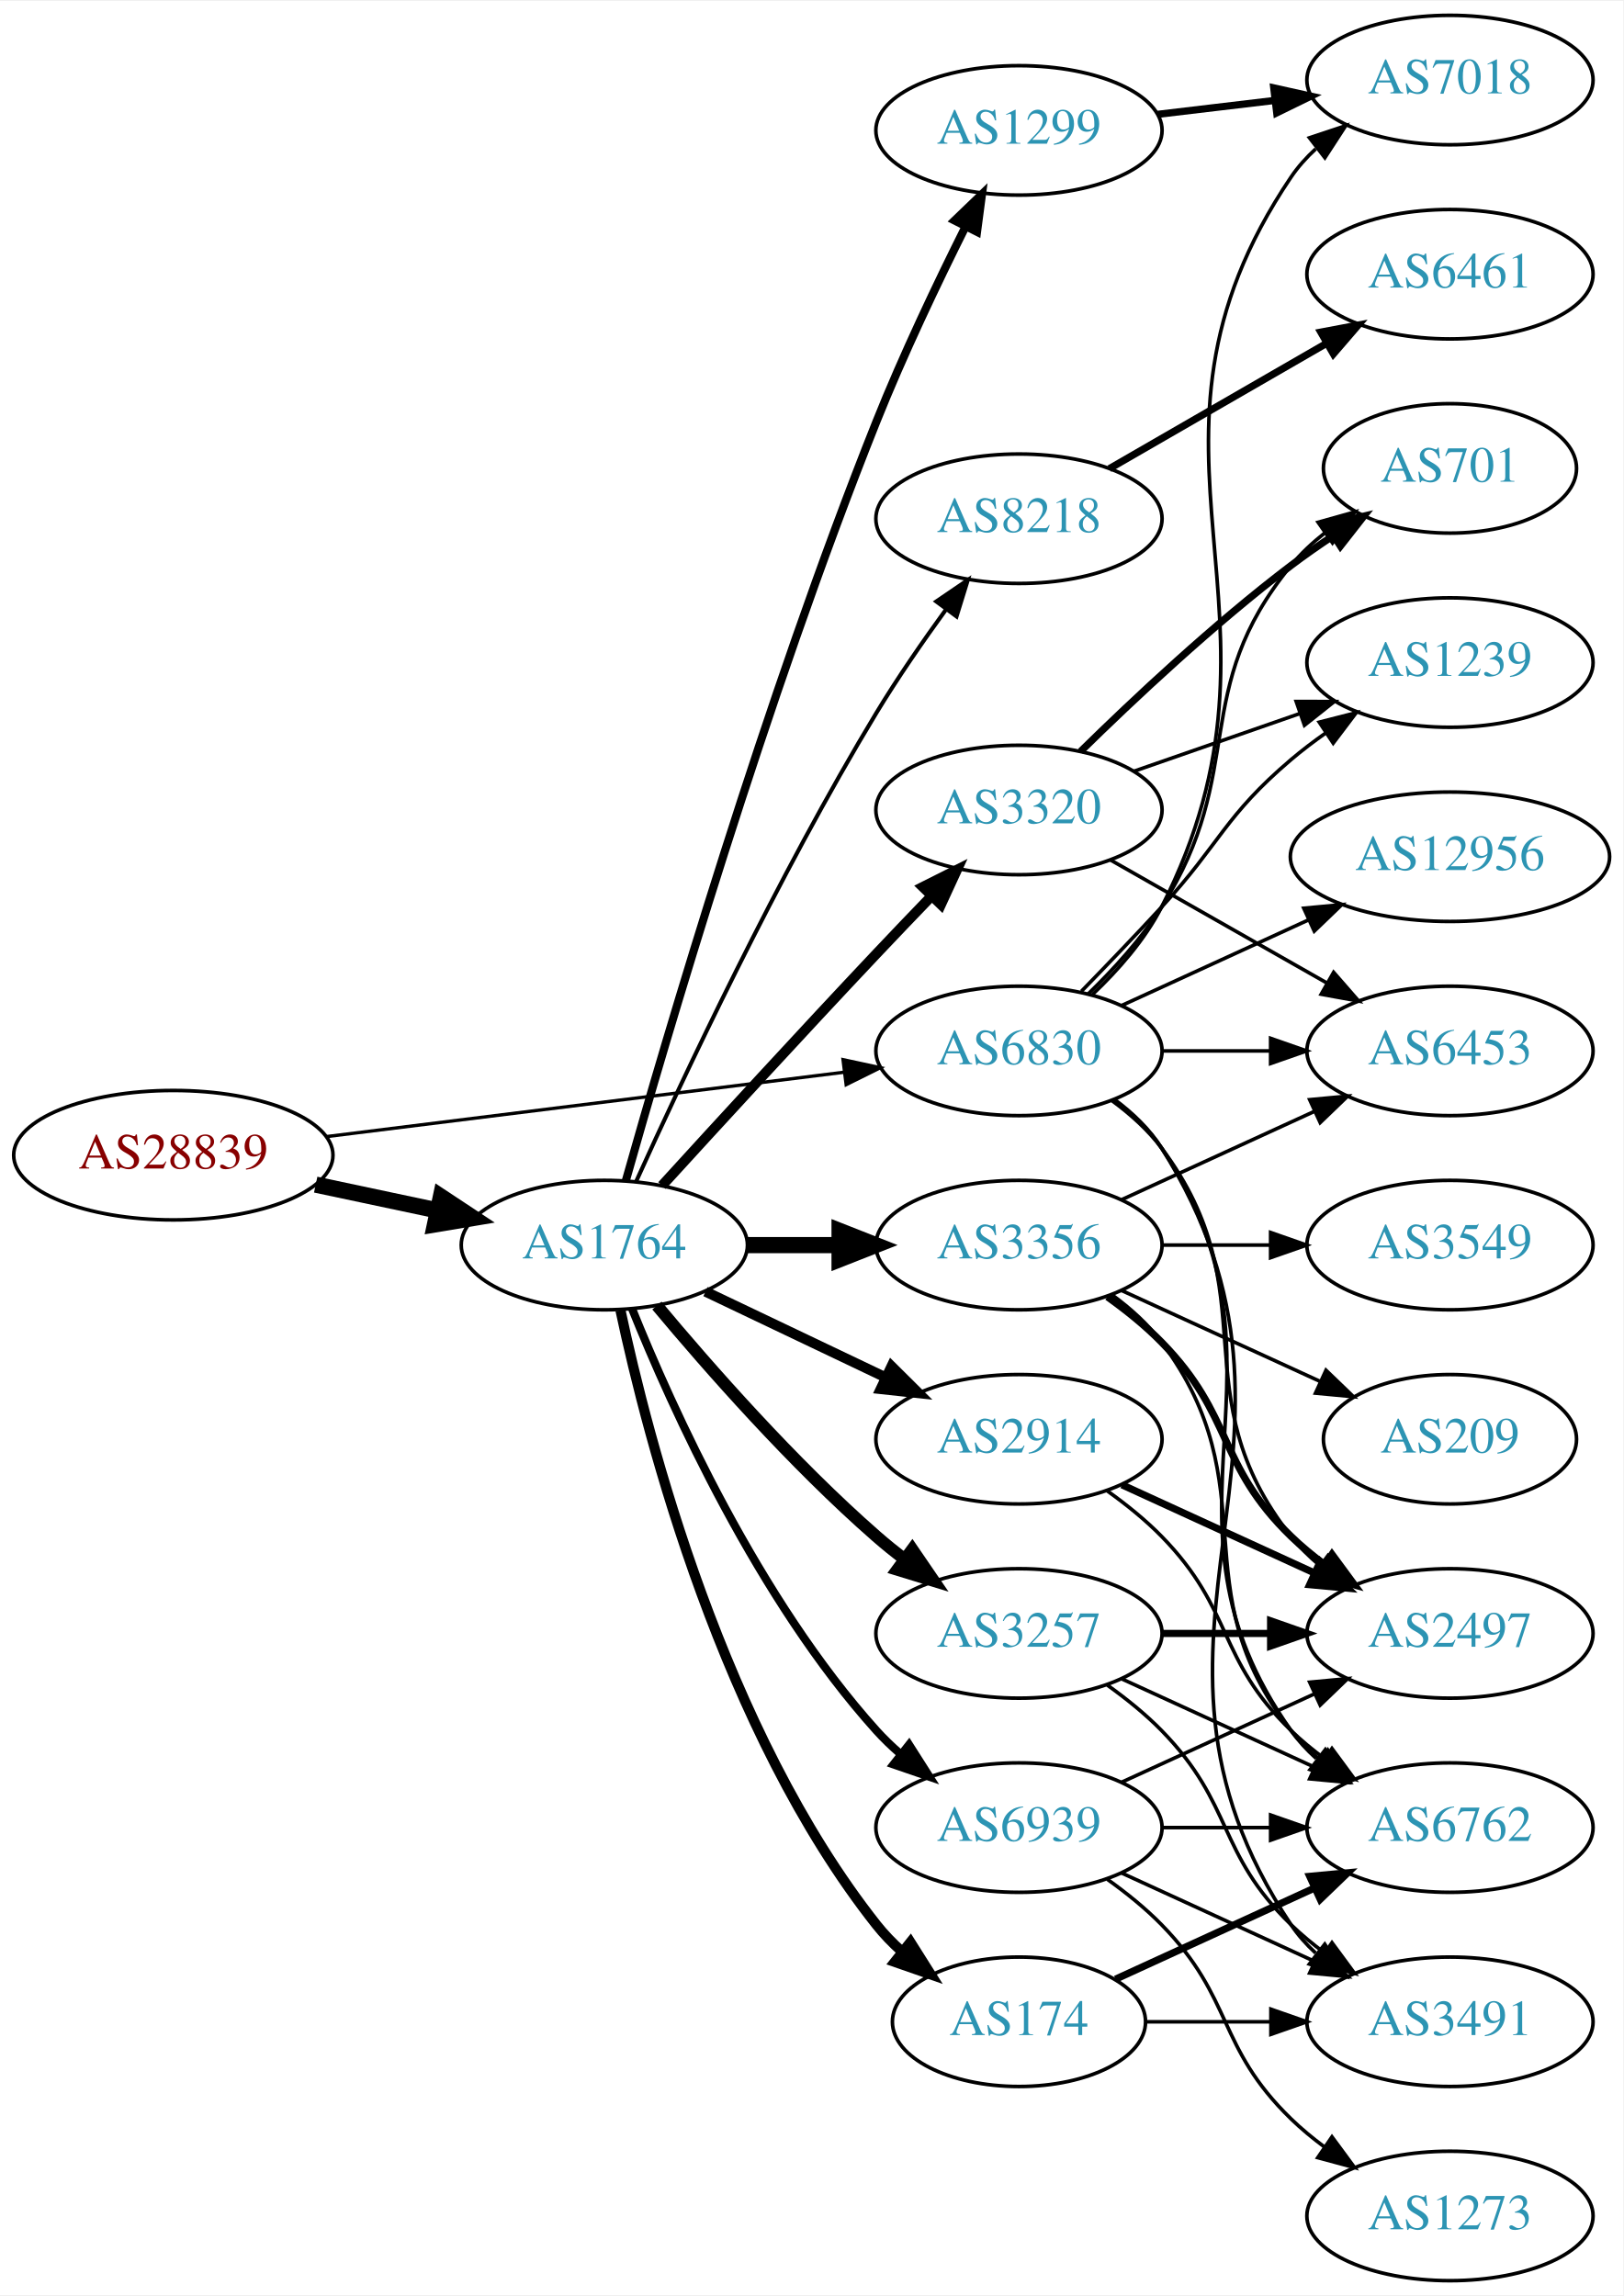
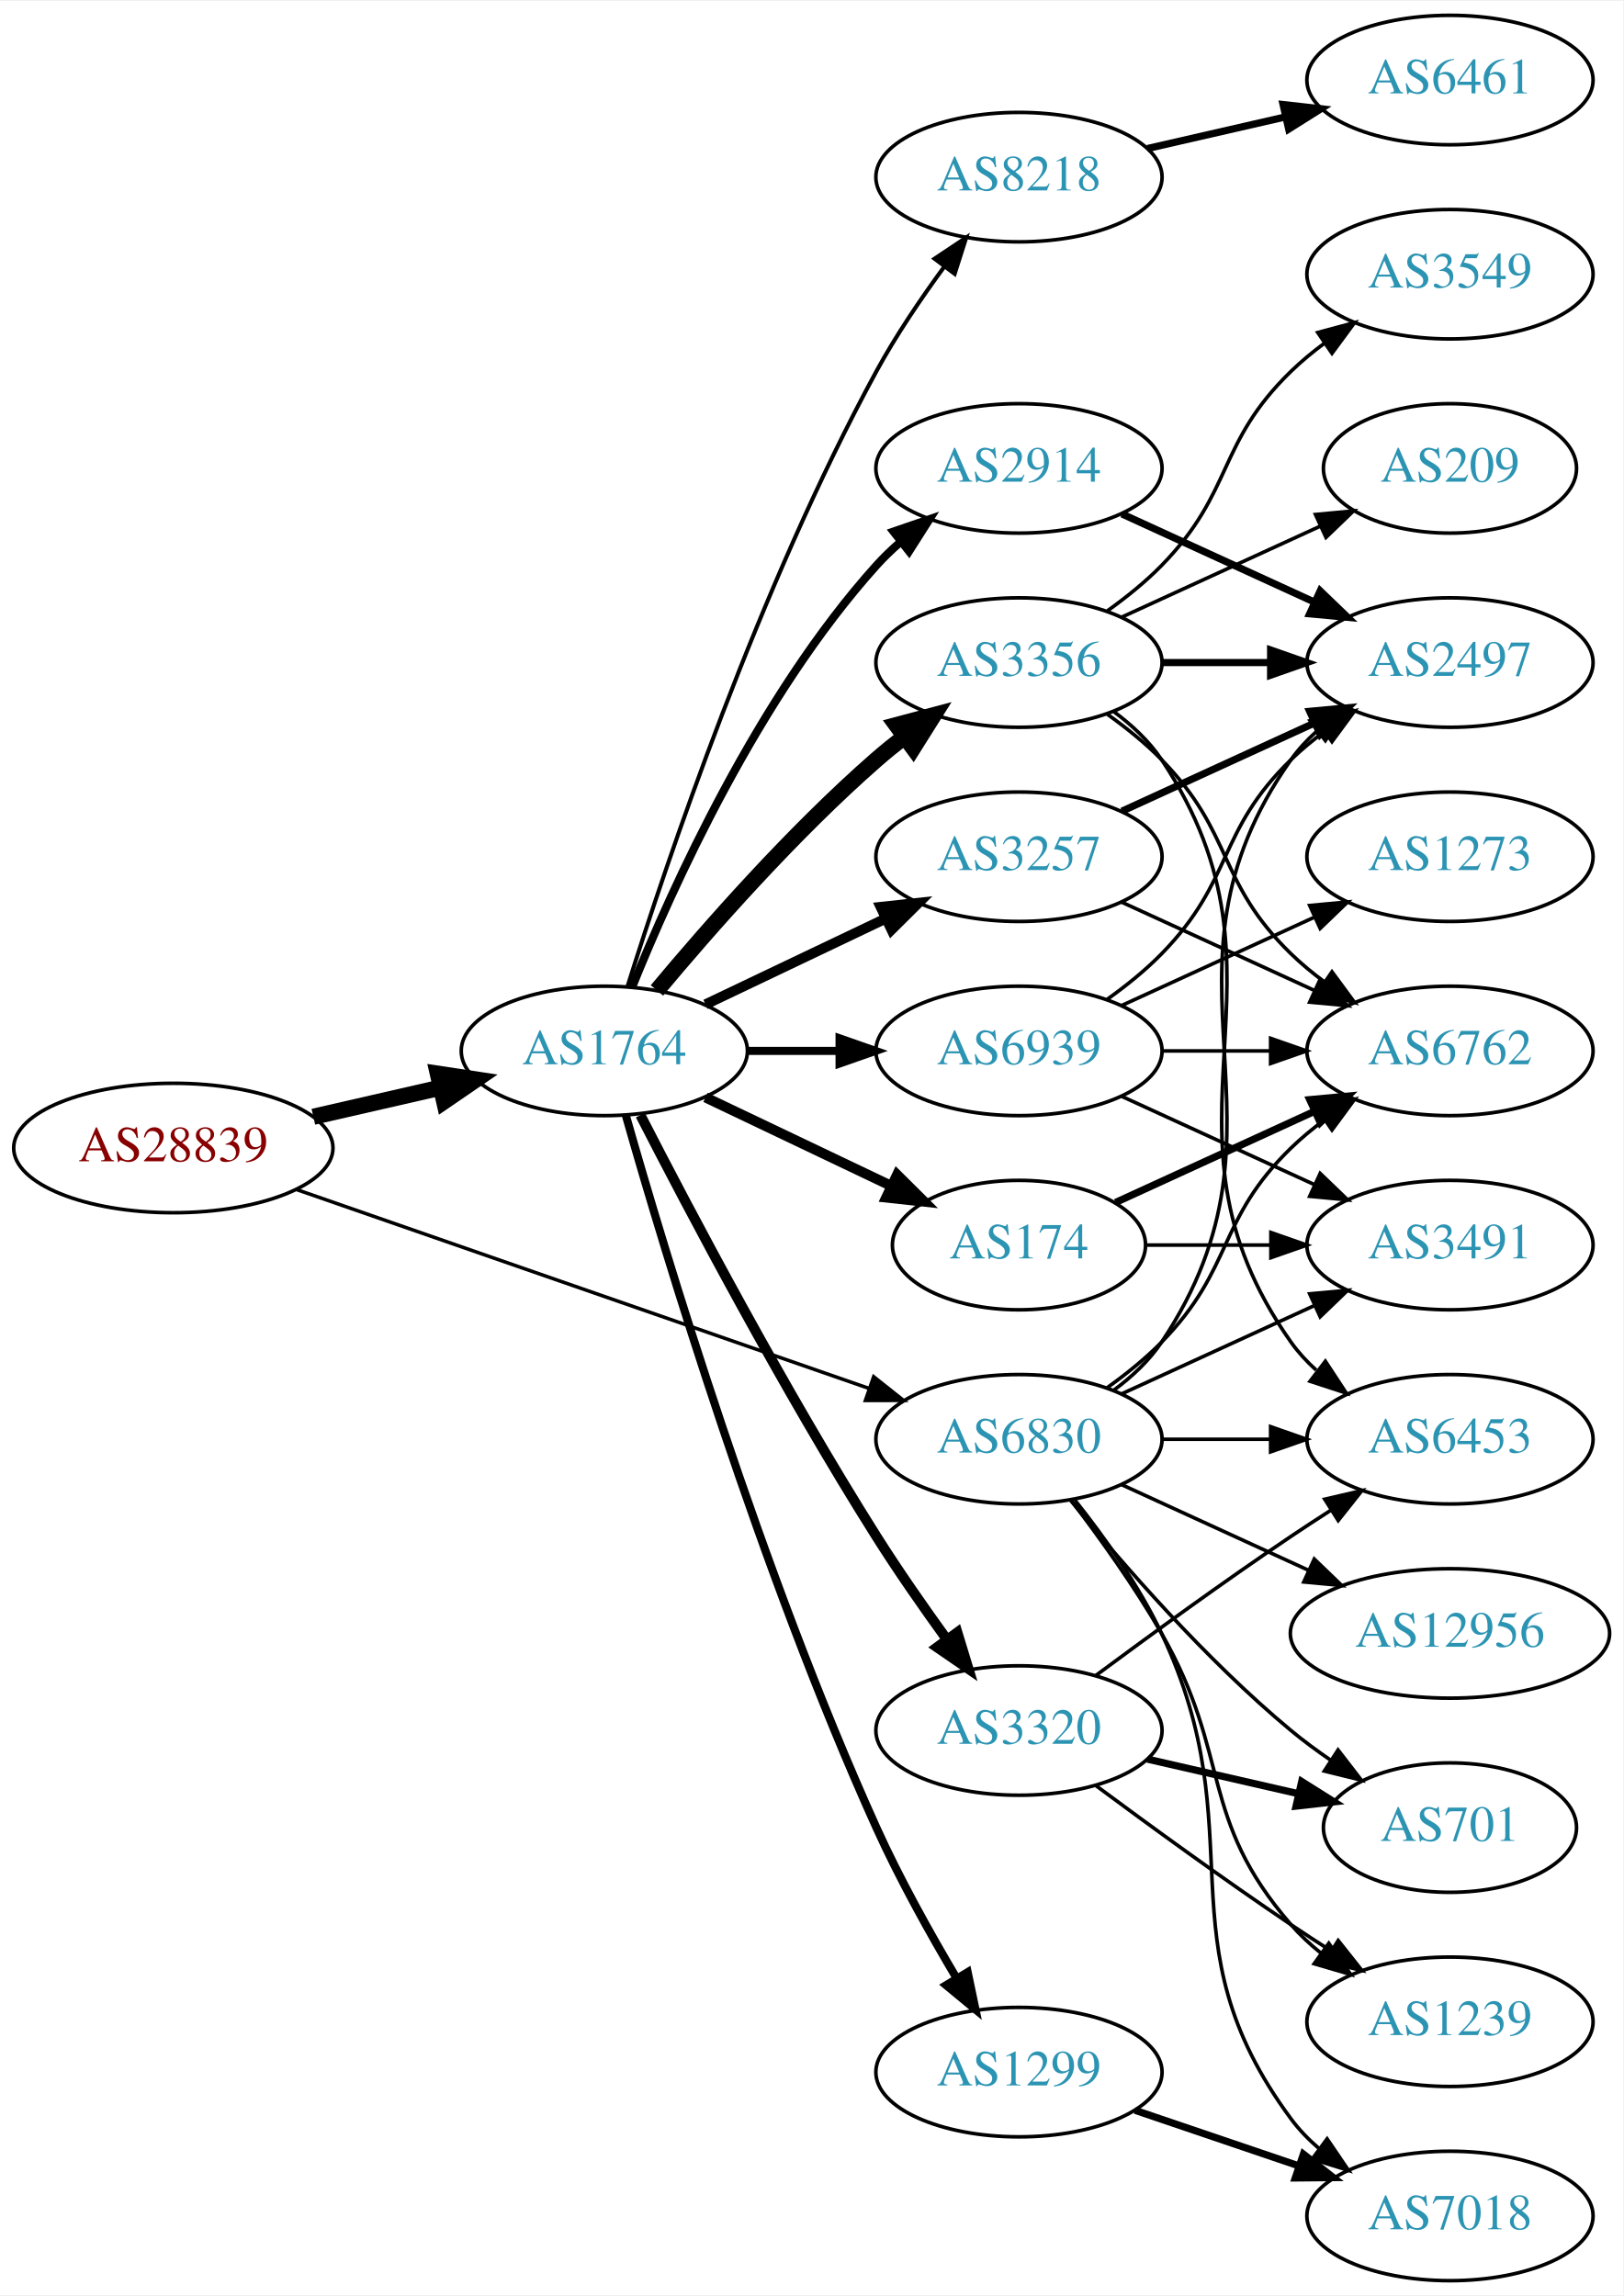
<svg xmlns="http://www.w3.org/2000/svg" xmlns:xlink="http://www.w3.org/1999/xlink" width="451pt" height="638pt" viewBox="0.00 0.00 451.37 638.00">
  <g id="graph0" class="graph" transform="scale(1 1) rotate(0) translate(4 634)">
    <polygon fill="white" stroke="none" points="-4,4 -4,-634 447.37,-634 447.37,4 -4,4" />
    <g id="node1" class="node">
      <g id="a_node1">
        <a xlink:href="/asn/28839" xlink:title="AS28839 ~ ASN-UNOV [AT]">
-           <ellipse fill="#ffffff" stroke="black" cx="44.196" cy="-313" rx="44.393" ry="18" />
-           <text text-anchor="middle" x="44.196" y="-309.3" font-family="Times,serif" font-size="14.00" fill="#880000">AS28839</text>
+           <ellipse fill="#ffffff" stroke="black" cx="44.196" cy="-315" rx="44.393" ry="18" />
+           <text text-anchor="middle" x="44.196" y="-311.3" font-family="Times,serif" font-size="14.00" fill="#880000">AS28839</text>
        </a>
      </g>
    </g>
    <g id="node2" class="node">
      <g id="a_node2">
        <a xlink:href="/asn/1764" xlink:title="AS1764 ~ NEXTLAYER-AS [AT]">
-           <ellipse fill="#ffffff" stroke="black" cx="164.039" cy="-288" rx="39.794" ry="18" />
-           <text text-anchor="middle" x="164.039" y="-284.3" font-family="Times,serif" font-size="14.00" fill="#2c94b3">AS1764</text>
+           <ellipse fill="#ffffff" stroke="black" cx="164.039" cy="-342" rx="39.794" ry="18" />
+           <text text-anchor="middle" x="164.039" y="-338.3" font-family="Times,serif" font-size="14.00" fill="#2c94b3">AS1764</text>
        </a>
      </g>
    </g>
    <g id="edge1" class="edge">
-       <path fill="none" stroke="black" stroke-width="4.5" d="M83.782,-304.814C94.575,-302.524 106.404,-300.015 117.556,-297.649" />
-       <polygon fill="black" stroke="black" stroke-width="4.5" points="118.592,-301.454 127.557,-295.527 116.958,-293.751 118.592,-301.454" />
+       <path fill="none" stroke="black" stroke-width="4.5" d="M83.131,-323.692C94.371,-326.267 106.784,-329.111 118.407,-331.774" />
+       <polygon fill="black" stroke="black" stroke-width="4.5" points="117.742,-335.661 128.369,-334.057 119.501,-327.985 117.742,-335.661" />
    </g>
    <g id="node3" class="node">
      <g id="a_node3">
        <a xlink:href="/asn/6830" xlink:title="AS6830 ~ LGI-UPC [AT]">
-           <ellipse fill="#ffffff" stroke="black" cx="279.332" cy="-342" rx="39.794" ry="18" />
-           <text text-anchor="middle" x="279.332" y="-338.3" font-family="Times,serif" font-size="14.00" fill="#2c94b3">AS6830</text>
+           <ellipse fill="#ffffff" stroke="black" cx="279.332" cy="-234" rx="39.794" ry="18" />
+           <text text-anchor="middle" x="279.332" y="-230.3" font-family="Times,serif" font-size="14.00" fill="#2c94b3">AS6830</text>
        </a>
      </g>
    </g>
    <g id="edge2" class="edge">
-       <path fill="none" stroke="black" stroke-width="0.923" d="M86.607,-318.151C126.981,-323.173 188.325,-330.804 230.7,-336.075" />
-       <polygon fill="black" stroke="black" stroke-width="0.923" points="230.417,-339.567 240.772,-337.328 231.281,-332.62 230.417,-339.567" />
+       <path fill="none" stroke="black" stroke-width="0.973" d="M78.599,-303.395C120.592,-288.805 192.631,-263.776 237.751,-248.099" />
+       <polygon fill="black" stroke="black" stroke-width="0.973" points="238.929,-251.395 247.226,-244.807 236.631,-244.783 238.929,-251.395" />
    </g>
    <g id="node4" class="node">
      <g id="a_node4">
-         <a xlink:href="/asn/1299" xlink:title="AS1299 ~ Telia Carrier [EU]">
-           <ellipse fill="#ffffff" stroke="black" cx="279.332" cy="-598" rx="39.794" ry="18" />
-           <text text-anchor="middle" x="279.332" y="-594.3" font-family="Times,serif" font-size="14.00" fill="#2c94b3">AS1299</text>
+         <a xlink:href="/asn/2914" xlink:title="AS2914 ~ NTT America, Inc. [US]">
+           <ellipse fill="#ffffff" stroke="black" cx="279.332" cy="-504" rx="39.794" ry="18" />
+           <text text-anchor="middle" x="279.332" y="-500.3" font-family="Times,serif" font-size="14.00" fill="#2c94b3">AS2914</text>
        </a>
      </g>
    </g>
    <g id="edge3" class="edge">
-       <path fill="none" stroke="black" stroke-width="2.25" d="M169.983,-305.803C180.97,-344.693 208.886,-439.921 239.685,-517 247.058,-535.452 256.676,-555.622 264.473,-571.218" />
-       <polygon fill="black" stroke="black" stroke-width="2.25" points="261.42,-572.937 269.055,-580.282 267.667,-569.779 261.42,-572.937" />
+       <path fill="none" stroke="black" stroke-width="2.25" d="M171.786,-359.787C182.837,-387.243 206.891,-440.578 239.685,-477 241.688,-479.224 243.906,-481.363 246.239,-483.397" />
+       <polygon fill="black" stroke="black" stroke-width="2.25" points="244.437,-486.433 254.458,-489.873 248.769,-480.935 244.437,-486.433" />
    </g>
    <g id="node5" class="node">
      <g id="a_node5">
        <a xlink:href="/asn/3257" xlink:title="AS3257 ~ GTT [DE]">
-           <ellipse fill="#ffffff" stroke="black" cx="279.332" cy="-180" rx="39.794" ry="18" />
-           <text text-anchor="middle" x="279.332" y="-176.3" font-family="Times,serif" font-size="14.00" fill="#2c94b3">AS3257</text>
+           <ellipse fill="#ffffff" stroke="black" cx="279.332" cy="-396" rx="39.794" ry="18" />
+           <text text-anchor="middle" x="279.332" y="-392.3" font-family="Times,serif" font-size="14.00" fill="#2c94b3">AS3257</text>
        </a>
      </g>
    </g>
    <g id="edge4" class="edge">
-       <path fill="none" stroke="black" stroke-width="3.375" d="M178.669,-271.183C192.951,-254.071 216.498,-227.255 239.685,-207 242.151,-204.846 244.789,-202.706 247.487,-200.628" />
-       <polygon fill="black" stroke="black" stroke-width="3.375" points="249.66,-203.375 255.641,-194.63 245.512,-197.736 249.66,-203.375" />
+       <path fill="none" stroke="black" stroke-width="2.812" d="M192.175,-354.934C207.169,-362.081 225.99,-371.052 242.213,-378.785" />
+       <polygon fill="black" stroke="black" stroke-width="2.812" points="240.884,-382.028 251.417,-383.171 243.895,-375.709 240.884,-382.028" />
    </g>
    <g id="node6" class="node">
      <g id="a_node6">
-         <a xlink:href="/asn/8218" xlink:title="AS8218 ~ legacy Neotelecoms [FR]">
-           <ellipse fill="#ffffff" stroke="black" cx="279.332" cy="-490" rx="39.794" ry="18" />
-           <text text-anchor="middle" x="279.332" y="-486.3" font-family="Times,serif" font-size="14.00" fill="#2c94b3">AS8218</text>
+         <a xlink:href="/asn/3356" xlink:title="AS3356 ~ Level 3 Parent, LLC [US]">
+           <ellipse fill="#ffffff" stroke="black" cx="279.332" cy="-450" rx="39.794" ry="18" />
+           <text text-anchor="middle" x="279.332" y="-446.3" font-family="Times,serif" font-size="14.00" fill="#2c94b3">AS3356</text>
        </a>
      </g>
    </g>
    <g id="edge5" class="edge">
-       <path fill="none" stroke="black" stroke-width="1.125" d="M172.926,-305.785C185.703,-334.06 212.273,-390.697 239.685,-436 245.565,-445.717 252.642,-455.952 259.125,-464.868" />
-       <polygon fill="black" stroke="black" stroke-width="1.125" points="256.341,-466.99 265.1,-472.951 261.971,-462.829 256.341,-466.99" />
+       <path fill="none" stroke="black" stroke-width="4.5" d="M178.669,-358.817C192.951,-375.929 216.498,-402.745 239.685,-423 242.151,-425.154 244.789,-427.294 247.487,-429.372" />
+       <polygon fill="black" stroke="black" stroke-width="4.5" points="245.252,-432.616 255.641,-435.37 249.919,-426.273 245.252,-432.616" />
    </g>
    <g id="node7" class="node">
      <g id="a_node7">
-         <a xlink:href="/asn/3356" xlink:title="AS3356 ~ Level 3 Parent, LLC [US]">
-           <ellipse fill="#ffffff" stroke="black" cx="279.332" cy="-288" rx="39.794" ry="18" />
-           <text text-anchor="middle" x="279.332" y="-284.3" font-family="Times,serif" font-size="14.00" fill="#2c94b3">AS3356</text>
+         <a xlink:href="/asn/3320" xlink:title="AS3320 ~ DTAG [DE]">
+           <ellipse fill="#ffffff" stroke="black" cx="279.332" cy="-153" rx="39.794" ry="18" />
+           <text text-anchor="middle" x="279.332" y="-149.3" font-family="Times,serif" font-size="14.00" fill="#2c94b3">AS3320</text>
        </a>
      </g>
    </g>
    <g id="edge6" class="edge">
-       <path fill="none" stroke="black" stroke-width="4.5" d="M203.711,-288C211.914,-288 220.678,-288 229.21,-288" />
-       <polygon fill="black" stroke="black" stroke-width="4.5" points="229.449,-291.938 239.449,-288 229.449,-284.063 229.449,-291.938" />
+       <path fill="none" stroke="black" stroke-width="2.812" d="M174.065,-324.148C187.501,-297.945 213.95,-247.763 239.685,-207 245.748,-197.396 252.868,-187.187 259.333,-178.261" />
+       <polygon fill="black" stroke="black" stroke-width="2.812" points="262.185,-180.291 265.276,-170.157 256.54,-176.152 262.185,-180.291" />
    </g>
    <g id="node8" class="node">
      <g id="a_node8">
-         <a xlink:href="/asn/2914" xlink:title="AS2914 ~ NTT America, Inc. [US]">
-           <ellipse fill="#ffffff" stroke="black" cx="279.332" cy="-234" rx="39.794" ry="18" />
-           <text text-anchor="middle" x="279.332" y="-230.3" font-family="Times,serif" font-size="14.00" fill="#2c94b3">AS2914</text>
+         <a xlink:href="/asn/1299" xlink:title="AS1299 ~ Telia Carrier [EU]">
+           <ellipse fill="#ffffff" stroke="black" cx="279.332" cy="-58" rx="39.794" ry="18" />
+           <text text-anchor="middle" x="279.332" y="-54.3" font-family="Times,serif" font-size="14.00" fill="#2c94b3">AS1299</text>
        </a>
      </g>
    </g>
    <g id="edge7" class="edge">
-       <path fill="none" stroke="black" stroke-width="2.812" d="M192.175,-275.066C207.169,-267.919 225.99,-258.948 242.213,-251.215" />
-       <polygon fill="black" stroke="black" stroke-width="2.812" points="243.895,-254.291 251.417,-246.829 240.884,-247.972 243.895,-254.291" />
+       <path fill="none" stroke="black" stroke-width="2.25" d="M170.054,-323.931C180.77,-286.282 207.555,-197.035 239.685,-126 246.107,-111.803 254.536,-96.671 261.884,-84.294" />
+       <polygon fill="black" stroke="black" stroke-width="2.25" points="265.065,-85.797 267.24,-75.428 259.073,-82.177 265.065,-85.797" />
    </g>
    <g id="node9" class="node">
      <g id="a_node9">
        <a xlink:href="/asn/174" xlink:title="AS174 ~ Cogent Communications [US]">
-           <ellipse fill="#ffffff" stroke="black" cx="279.332" cy="-72" rx="35.194" ry="18" />
-           <text text-anchor="middle" x="279.332" y="-68.3" font-family="Times,serif" font-size="14.00" fill="#2c94b3">AS174</text>
+           <ellipse fill="#ffffff" stroke="black" cx="279.332" cy="-288" rx="35.194" ry="18" />
+           <text text-anchor="middle" x="279.332" y="-284.3" font-family="Times,serif" font-size="14.00" fill="#2c94b3">AS174</text>
        </a>
      </g>
    </g>
    <g id="edge8" class="edge">
-       <path fill="none" stroke="black" stroke-width="2.812" d="M168.529,-269.84C176.16,-233.97 197.152,-152.845 239.685,-99 241.765,-96.367 244.17,-93.884 246.743,-91.572" />
-       <polygon fill="black" stroke="black" stroke-width="2.812" points="249.154,-94.126 254.806,-85.165 244.799,-88.646 249.154,-94.126" />
+       <path fill="none" stroke="black" stroke-width="2.812" d="M192.175,-329.066C207.607,-321.71 227.092,-312.423 243.628,-304.541" />
+       <polygon fill="black" stroke="black" stroke-width="2.812" points="245.448,-307.551 252.969,-300.089 242.436,-301.232 245.448,-307.551" />
    </g>
    <g id="node10" class="node">
      <g id="a_node10">
-         <a xlink:href="/asn/3320" xlink:title="AS3320 ~ DTAG [DE]">
-           <ellipse fill="#ffffff" stroke="black" cx="279.332" cy="-409" rx="39.794" ry="18" />
-           <text text-anchor="middle" x="279.332" y="-405.3" font-family="Times,serif" font-size="14.00" fill="#2c94b3">AS3320</text>
+         <a xlink:href="/asn/8218" xlink:title="AS8218 ~ legacy Neotelecoms [FR]">
+           <ellipse fill="#ffffff" stroke="black" cx="279.332" cy="-585" rx="39.794" ry="18" />
+           <text text-anchor="middle" x="279.332" y="-581.3" font-family="Times,serif" font-size="14.00" fill="#2c94b3">AS8218</text>
        </a>
      </g>
    </g>
    <g id="edge9" class="edge">
-       <path fill="none" stroke="black" stroke-width="2.812" d="M180.08,-304.55C195.076,-320.995 218.817,-346.885 239.685,-369 244.583,-374.191 249.874,-379.718 254.923,-384.955" />
-       <polygon fill="black" stroke="black" stroke-width="2.812" points="252.604,-387.593 262.072,-392.347 257.636,-382.726 252.604,-387.593" />
+       <path fill="none" stroke="black" stroke-width="1.125" d="M170.46,-359.841C181.231,-394.146 207.122,-471.203 239.685,-531 245.117,-540.974 252.091,-551.269 258.617,-560.16" />
+       <polygon fill="black" stroke="black" stroke-width="1.125" points="255.858,-562.316 264.67,-568.198 261.45,-558.105 255.858,-562.316" />
    </g>
    <g id="node11" class="node">
      <g id="a_node11">
        <a xlink:href="/asn/6939" xlink:title="AS6939 ~ Hurricane Electric LLC [US]">
-           <ellipse fill="#ffffff" stroke="black" cx="279.332" cy="-126" rx="39.794" ry="18" />
-           <text text-anchor="middle" x="279.332" y="-122.3" font-family="Times,serif" font-size="14.00" fill="#2c94b3">AS6939</text>
+           <ellipse fill="#ffffff" stroke="black" cx="279.332" cy="-342" rx="39.794" ry="18" />
+           <text text-anchor="middle" x="279.332" y="-338.3" font-family="Times,serif" font-size="14.00" fill="#2c94b3">AS6939</text>
        </a>
      </g>
    </g>
    <g id="edge10" class="edge">
-       <path fill="none" stroke="black" stroke-width="2.25" d="M171.786,-270.213C182.837,-242.757 206.891,-189.422 239.685,-153 241.688,-150.776 243.906,-148.637 246.239,-146.603" />
-       <polygon fill="black" stroke="black" stroke-width="2.25" points="248.769,-149.065 254.458,-140.127 244.437,-143.567 248.769,-149.065" />
+       <path fill="none" stroke="black" stroke-width="2.25" d="M203.711,-342C211.914,-342 220.678,-342 229.21,-342" />
+       <polygon fill="black" stroke="black" stroke-width="2.25" points="229.449,-345.5 239.449,-342 229.449,-338.5 229.449,-345.5" />
+     </g>
+     <g id="node12" class="node">
+       <g id="a_node12">
+         <a xlink:href="/asn/2497" xlink:title="AS2497 ~ Internet Initiative Japan Inc. [JP]">
+           <ellipse fill="#ffffff" stroke="black" cx="399.174" cy="-450" rx="39.794" ry="18" />
+           <text text-anchor="middle" x="399.174" y="-446.3" font-family="Times,serif" font-size="14.00" fill="#2c94b3">AS2497</text>
+         </a>
+       </g>
+     </g>
+     <g id="edge27" class="edge">
+       <path fill="none" stroke="black" d="M305.651,-247.607C310.707,-251.351 315.518,-255.831 318.978,-261 360.003,-322.294 312.399,-362.775 354.978,-423 356.969,-425.816 359.356,-428.401 361.972,-430.76" />
+       <polygon fill="black" stroke="black" points="360.271,-433.865 370.34,-437.162 364.525,-428.306 360.271,-433.865" />
+     </g>
+     <g id="node13" class="node">
+       <g id="a_node13">
+         <a xlink:href="/asn/6762" xlink:title="AS6762 ~ TELECOM ITALIA SPARKLE S.p.A. [IT]">
+           <ellipse fill="#ffffff" stroke="black" cx="399.174" cy="-342" rx="39.794" ry="18" />
+           <text text-anchor="middle" x="399.174" y="-338.3" font-family="Times,serif" font-size="14.00" fill="#2c94b3">AS6762</text>
+         </a>
+       </g>
+     </g>
+     <g id="edge26" class="edge">
+       <path fill="none" stroke="black" d="M303.926,-248.389C309.182,-252.148 314.513,-256.437 318.978,-261 339.151,-281.617 334.285,-294.906 354.978,-315 357.823,-317.763 360.997,-320.386 364.297,-322.834" />
+       <polygon fill="black" stroke="black" points="362.414,-325.786 372.645,-328.538 366.363,-320.006 362.414,-325.786" />
    </g>
    <g id="node14" class="node">
      <g id="a_node14">
-         <a xlink:href="/asn/6762" xlink:title="AS6762 ~ TELECOM ITALIA SPARKLE S.p.A. [IT]">
-           <ellipse fill="#ffffff" stroke="black" cx="399.174" cy="-126" rx="39.794" ry="18" />
-           <text text-anchor="middle" x="399.174" y="-122.3" font-family="Times,serif" font-size="14.00" fill="#2c94b3">AS6762</text>
-         </a>
-       </g>
-     </g>
-     <g id="edge28" class="edge">
-       <path fill="none" stroke="black" d="M305.651,-328.393C310.707,-324.649 315.518,-320.169 318.978,-315 360.003,-253.706 312.399,-213.225 354.978,-153 356.969,-150.184 359.356,-147.599 361.972,-145.24" />
-       <polygon fill="black" stroke="black" points="364.525,-147.694 370.34,-138.838 360.271,-142.135 364.525,-147.694" />
+         <a xlink:href="/asn/1239" xlink:title="AS1239 ~ Sprint [US]">
+           <ellipse fill="#ffffff" stroke="black" cx="399.174" cy="-72" rx="39.794" ry="18" />
+           <text text-anchor="middle" x="399.174" y="-68.3" font-family="Times,serif" font-size="14.00" fill="#2c94b3">AS1239</text>
+         </a>
+       </g>
+     </g>
+     <g id="edge31" class="edge">
+       <path fill="none" stroke="black" d="M293.793,-217.087C301.686,-206.73 311.535,-193.008 318.978,-180 338.543,-145.806 329.144,-128.742 354.978,-99 357.443,-96.162 360.28,-93.523 363.297,-91.094" />
+       <polygon fill="black" stroke="black" points="365.484,-93.833 371.575,-85.164 361.408,-88.142 365.484,-93.833" />
    </g>
    <g id="node15" class="node">
      <g id="a_node15">
-         <a xlink:href="/asn/6453" xlink:title="AS6453 ~ TATA COMMUNICATIONS (AMERICA) INC [US]">
-           <ellipse fill="#ffffff" stroke="black" cx="399.174" cy="-342" rx="39.794" ry="18" />
-           <text text-anchor="middle" x="399.174" y="-338.3" font-family="Times,serif" font-size="14.00" fill="#2c94b3">AS6453</text>
-         </a>
-       </g>
-     </g>
-     <g id="edge29" class="edge">
-       <path fill="none" stroke="black" d="M319.244,-342C328.798,-342 339.147,-342 349.11,-342" />
-       <polygon fill="black" stroke="black" points="349.302,-345.5 359.302,-342 349.302,-338.5 349.302,-345.5" />
+         <a xlink:href="/asn/701" xlink:title="AS701 ~ UUNET [US]">
+           <ellipse fill="#ffffff" stroke="black" cx="399.174" cy="-126" rx="35.194" ry="18" />
+           <text text-anchor="middle" x="399.174" y="-122.3" font-family="Times,serif" font-size="14.00" fill="#2c94b3">AS701</text>
+         </a>
+       </g>
+     </g>
+     <g id="edge30" class="edge">
+       <path fill="none" stroke="black" d="M293.751,-216.935C307.865,-199.625 331.28,-172.655 354.978,-153 358.441,-150.128 362.234,-147.331 366.088,-144.692" />
+       <polygon fill="black" stroke="black" points="368.05,-147.592 374.521,-139.203 364.231,-141.725 368.05,-147.592" />
    </g>
    <g id="node16" class="node">
      <g id="a_node16">
-         <a xlink:href="/asn/2497" xlink:title="AS2497 ~ Internet Initiative Japan Inc. [JP]">
-           <ellipse fill="#ffffff" stroke="black" cx="399.174" cy="-180" rx="39.794" ry="18" />
-           <text text-anchor="middle" x="399.174" y="-176.3" font-family="Times,serif" font-size="14.00" fill="#2c94b3">AS2497</text>
-         </a>
-       </g>
-     </g>
-     <g id="edge33" class="edge">
-       <path fill="none" stroke="black" d="M305.262,-328.118C310.338,-324.389 315.256,-319.984 318.978,-315 349.249,-274.458 323.679,-246.754 354.978,-207 357.303,-204.047 360.047,-201.33 363.006,-198.853" />
-       <polygon fill="black" stroke="black" points="365.199,-201.585 371.203,-192.855 361.065,-195.936 365.199,-201.585" />
-     </g>
-     <g id="node18" class="node">
-       <g id="a_node18">
-         <a xlink:href="/asn/3491" xlink:title="AS3491 ~ PCCW Global, Inc. [US]">
-           <ellipse fill="#ffffff" stroke="black" cx="399.174" cy="-72" rx="39.794" ry="18" />
-           <text text-anchor="middle" x="399.174" y="-68.3" font-family="Times,serif" font-size="14.00" fill="#2c94b3">AS3491</text>
-         </a>
-       </g>
-     </g>
-     <g id="edge30" class="edge">
-       <path fill="none" stroke="black" d="M305.858,-328.528C310.903,-324.777 315.658,-320.26 318.978,-315 370.928,-232.7 300.94,-179.944 354.978,-99 356.893,-96.131 359.227,-93.51 361.808,-91.128" />
-       <polygon fill="black" stroke="black" points="364.359,-93.579 370.12,-84.687 360.071,-88.046 364.359,-93.579" />
+         <a xlink:href="/asn/6453" xlink:title="AS6453 ~ TATA COMMUNICATIONS (AMERICA) INC [US]">
+           <ellipse fill="#ffffff" stroke="black" cx="399.174" cy="-234" rx="39.794" ry="18" />
+           <text text-anchor="middle" x="399.174" y="-230.3" font-family="Times,serif" font-size="14.00" fill="#2c94b3">AS6453</text>
+         </a>
+       </g>
+     </g>
+     <g id="edge29" class="edge">
+       <path fill="none" stroke="black" d="M319.244,-234C328.798,-234 339.147,-234 349.11,-234" />
+       <polygon fill="black" stroke="black" points="349.302,-237.5 359.302,-234 349.302,-230.5 349.302,-237.5" />
    </g>
    <g id="node19" class="node">
      <g id="a_node19">
-         <a xlink:href="/asn/701" xlink:title="AS701 ~ UUNET [US]">
-           <ellipse fill="#ffffff" stroke="black" cx="399.174" cy="-504" rx="35.194" ry="18" />
-           <text text-anchor="middle" x="399.174" y="-500.3" font-family="Times,serif" font-size="14.00" fill="#2c94b3">AS701</text>
-         </a>
-       </g>
-     </g>
-     <g id="edge35" class="edge">
-       <path fill="none" stroke="black" d="M298.546,-357.819C305.642,-364.698 313.393,-373.193 318.978,-382 343.161,-420.13 326.335,-442.096 354.978,-477 357.692,-480.307 360.923,-483.329 364.378,-486.054" />
-       <polygon fill="black" stroke="black" points="362.507,-489.017 372.71,-491.872 366.515,-483.277 362.507,-489.017" />
-     </g>
-     <g id="node20" class="node">
-       <g id="a_node20">
-         <a xlink:href="/asn/1239" xlink:title="AS1239 ~ Sprint [US]">
-           <ellipse fill="#ffffff" stroke="black" cx="399.174" cy="-450" rx="39.794" ry="18" />
-           <text text-anchor="middle" x="399.174" y="-446.3" font-family="Times,serif" font-size="14.00" fill="#2c94b3">AS1239</text>
-         </a>
-       </g>
-     </g>
-     <g id="edge34" class="edge">
-       <path fill="none" stroke="black" d="M296.682,-358.568C303.634,-365.704 311.782,-374.188 318.978,-382 335.408,-399.836 336.5,-407.296 354.978,-423 358,-425.568 361.289,-428.065 364.658,-430.437" />
-       <polygon fill="black" stroke="black" points="362.828,-433.423 373.093,-436.045 366.703,-427.594 362.828,-433.423" />
+         <a xlink:href="/asn/7018" xlink:title="AS7018 ~ AT&amp;T Services, Inc. [US]">
+           <ellipse fill="#ffffff" stroke="black" cx="399.174" cy="-18" rx="39.794" ry="18" />
+           <text text-anchor="middle" x="399.174" y="-14.3" font-family="Times,serif" font-size="14.00" fill="#2c94b3">AS7018</text>
+         </a>
+       </g>
+     </g>
+     <g id="edge32" class="edge">
+       <path fill="none" stroke="black" d="M294.932,-217.009C303.019,-206.845 312.681,-193.345 318.978,-180 345.477,-123.841 318.075,-94.941 354.978,-45 357.212,-41.977 359.894,-39.214 362.815,-36.707" />
+       <polygon fill="black" stroke="black" points="365.01,-39.437 370.959,-30.669 360.841,-33.814 365.01,-39.437" />
    </g>
    <g id="node21" class="node">
      <g id="a_node21">
-         <a xlink:href="/asn/7018" xlink:title="AS7018 ~ AT&amp;T Services, Inc. [US]">
-           <ellipse fill="#ffffff" stroke="black" cx="399.174" cy="-612" rx="39.794" ry="18" />
-           <text text-anchor="middle" x="399.174" y="-608.3" font-family="Times,serif" font-size="14.00" fill="#2c94b3">AS7018</text>
-         </a>
-       </g>
-     </g>
-     <g id="edge31" class="edge">
-       <path fill="none" stroke="black" d="M299.796,-357.715C306.9,-364.458 314.326,-372.883 318.978,-382 360.627,-463.617 303.707,-509.057 354.978,-585 356.908,-587.859 359.252,-590.473 361.84,-592.851" />
-       <polygon fill="black" stroke="black" points="360.111,-595.938 370.163,-599.284 364.392,-590.399 360.111,-595.938" />
+         <a xlink:href="/asn/3491" xlink:title="AS3491 ~ PCCW Global, Inc. [US]">
+           <ellipse fill="#ffffff" stroke="black" cx="399.174" cy="-288" rx="39.794" ry="18" />
+           <text text-anchor="middle" x="399.174" y="-284.3" font-family="Times,serif" font-size="14.00" fill="#2c94b3">AS3491</text>
+         </a>
+       </g>
+     </g>
+     <g id="edge28" class="edge">
+       <path fill="none" stroke="black" d="M307.96,-246.661C323.917,-253.973 344.188,-263.261 361.471,-271.181" />
+       <polygon fill="black" stroke="black" points="360.169,-274.435 370.718,-275.419 363.085,-268.071 360.169,-274.435" />
    </g>
    <g id="node22" class="node">
      <g id="a_node22">
        <a xlink:href="/asn/12956" xlink:title="AS12956 ~ TELXIUS [ES]">
-           <ellipse fill="#ffffff" stroke="black" cx="399.174" cy="-396" rx="44.393" ry="18" />
-           <text text-anchor="middle" x="399.174" y="-392.3" font-family="Times,serif" font-size="14.00" fill="#2c94b3">AS12956</text>
-         </a>
-       </g>
-     </g>
-     <g id="edge32" class="edge">
-       <path fill="none" stroke="black" d="M307.96,-354.661C323.458,-361.762 343.025,-370.728 359.971,-378.494" />
-       <polygon fill="black" stroke="black" points="358.525,-381.681 369.074,-382.665 361.441,-375.317 358.525,-381.681" />
-     </g>
-     <g id="edge27" class="edge">
-       <path fill="none" stroke="black" stroke-width="2" d="M317.942,-602.468C328.253,-603.693 339.57,-605.038 350.37,-606.321" />
-       <polygon fill="black" stroke="black" stroke-width="2" points="350.174,-609.822 360.517,-607.526 351,-602.871 350.174,-609.822" />
-     </g>
-     <g id="edge26" class="edge">
-       <path fill="none" stroke="black" d="M307.96,-167.339C323.917,-160.027 344.188,-150.739 361.471,-142.819" />
-       <polygon fill="black" stroke="black" points="363.085,-145.929 370.718,-138.581 360.169,-139.565 363.085,-145.929" />
-     </g>
-     <g id="edge24" class="edge">
-       <path fill="none" stroke="black" stroke-width="2" d="M319.244,-180C328.798,-180 339.147,-180 349.11,-180" />
-       <polygon fill="black" stroke="black" stroke-width="2" points="349.302,-183.5 359.302,-180 349.302,-176.5 349.302,-183.5" />
-     </g>
-     <g id="edge25" class="edge">
-       <path fill="none" stroke="black" d="M303.926,-165.611C309.182,-161.852 314.513,-157.563 318.978,-153 339.151,-132.383 334.285,-119.094 354.978,-99 357.823,-96.237 360.997,-93.614 364.297,-91.166" />
-       <polygon fill="black" stroke="black" points="366.363,-93.993 372.645,-85.462 362.414,-88.214 366.363,-93.993" />
-     </g>
-     <g id="node12" class="node">
-       <g id="a_node12">
-         <a xlink:href="/asn/6461" xlink:title="AS6461 ~ Zayo Bandwidth [US]">
-           <ellipse fill="#ffffff" stroke="black" cx="399.174" cy="-558" rx="39.794" ry="18" />
-           <text text-anchor="middle" x="399.174" y="-554.3" font-family="Times,serif" font-size="14.00" fill="#2c94b3">AS6461</text>
-         </a>
-       </g>
+           <ellipse fill="#ffffff" stroke="black" cx="399.174" cy="-180" rx="44.393" ry="18" />
+           <text text-anchor="middle" x="399.174" y="-176.3" font-family="Times,serif" font-size="14.00" fill="#2c94b3">AS12956</text>
+         </a>
+       </g>
+     </g>
+     <g id="edge33" class="edge">
+       <path fill="none" stroke="black" d="M307.96,-221.339C323.458,-214.238 343.025,-205.272 359.971,-197.506" />
+       <polygon fill="black" stroke="black" points="361.441,-200.683 369.074,-193.335 358.525,-194.319 361.441,-200.683" />
    </g>
    <g id="edge11" class="edge">
-       <path fill="none" stroke="black" stroke-width="2" d="M304.463,-503.925C321.902,-513.988 345.676,-527.707 364.914,-538.808" />
-       <polygon fill="black" stroke="black" stroke-width="2" points="363.259,-541.893 373.67,-543.86 366.758,-535.83 363.259,-541.893" />
-     </g>
-     <g id="node13" class="node">
-       <g id="a_node13">
-         <a xlink:href="/asn/3549" xlink:title="AS3549 ~ Level 3 Parent, LLC [US]">
-           <ellipse fill="#ffffff" stroke="black" cx="399.174" cy="-288" rx="39.794" ry="18" />
-           <text text-anchor="middle" x="399.174" y="-284.3" font-family="Times,serif" font-size="14.00" fill="#2c94b3">AS3549</text>
-         </a>
-       </g>
+       <path fill="none" stroke="black" stroke-width="2" d="M307.96,-491.339C323.917,-484.027 344.188,-474.739 361.471,-466.819" />
+       <polygon fill="black" stroke="black" stroke-width="2" points="363.085,-469.929 370.718,-462.581 360.169,-463.565 363.085,-469.929" />
    </g>
    <g id="edge12" class="edge">
-       <path fill="none" stroke="black" d="M319.244,-288C328.798,-288 339.147,-288 349.11,-288" />
-       <polygon fill="black" stroke="black" points="349.302,-291.5 359.302,-288 349.302,-284.5 349.302,-291.5" />
+       <path fill="none" stroke="black" stroke-width="2" d="M307.96,-408.661C323.917,-415.973 344.188,-425.261 361.471,-433.181" />
+       <polygon fill="black" stroke="black" stroke-width="2" points="360.169,-436.435 370.718,-437.419 363.085,-430.071 360.169,-436.435" />
    </g>
    <g id="edge13" class="edge">
-       <path fill="none" stroke="black" d="M305.262,-274.118C310.338,-270.389 315.256,-265.984 318.978,-261 349.249,-220.458 323.679,-192.754 354.978,-153 357.303,-150.047 360.047,-147.33 363.006,-144.853" />
-       <polygon fill="black" stroke="black" points="365.199,-147.585 371.203,-138.855 361.065,-141.936 365.199,-147.585" />
-     </g>
-     <g id="edge14" class="edge">
-       <path fill="none" stroke="black" d="M307.96,-300.661C323.917,-307.973 344.188,-317.261 361.471,-325.181" />
-       <polygon fill="black" stroke="black" points="360.169,-328.435 370.718,-329.419 363.085,-322.071 360.169,-328.435" />
-     </g>
-     <g id="edge15" class="edge">
-       <path fill="none" stroke="black" stroke-width="2" d="M303.926,-273.611C309.182,-269.852 314.513,-265.563 318.978,-261 339.151,-240.383 334.285,-227.094 354.978,-207 357.823,-204.237 360.997,-201.614 364.297,-199.166" />
-       <polygon fill="black" stroke="black" stroke-width="2" points="366.363,-201.994 372.645,-193.462 362.414,-196.214 366.363,-201.994" />
+       <path fill="none" stroke="black" d="M307.96,-383.339C323.917,-376.027 344.188,-366.739 361.471,-358.819" />
+       <polygon fill="black" stroke="black" points="363.085,-361.929 370.718,-354.581 360.169,-355.565 363.085,-361.929" />
+     </g>
+     <g id="edge18" class="edge">
+       <path fill="none" stroke="black" stroke-width="2" d="M319.244,-450C328.798,-450 339.147,-450 349.11,-450" />
+       <polygon fill="black" stroke="black" stroke-width="2" points="349.302,-453.5 359.302,-450 349.302,-446.5 349.302,-453.5" />
+     </g>
+     <g id="edge17" class="edge">
+       <path fill="none" stroke="black" d="M303.926,-435.611C309.182,-431.852 314.513,-427.563 318.978,-423 339.151,-402.383 334.285,-389.094 354.978,-369 357.823,-366.237 360.997,-363.614 364.297,-361.166" />
+       <polygon fill="black" stroke="black" points="366.363,-363.994 372.645,-355.462 362.414,-358.214 366.363,-363.994" />
+     </g>
+     <g id="edge20" class="edge">
+       <path fill="none" stroke="black" d="M305.651,-436.393C310.707,-432.649 315.518,-428.169 318.978,-423 360.003,-361.706 312.399,-321.225 354.978,-261 356.969,-258.184 359.356,-255.599 361.972,-253.24" />
+       <polygon fill="black" stroke="black" points="364.525,-255.694 370.34,-246.838 360.271,-250.135 364.525,-255.694" />
    </g>
    <g id="node17" class="node">
      <g id="a_node17">
+         <a xlink:href="/asn/3549" xlink:title="AS3549 ~ Level 3 Parent, LLC [US]">
+           <ellipse fill="#ffffff" stroke="black" cx="399.174" cy="-558" rx="39.794" ry="18" />
+           <text text-anchor="middle" x="399.174" y="-554.3" font-family="Times,serif" font-size="14.00" fill="#2c94b3">AS3549</text>
+         </a>
+       </g>
+     </g>
+     <g id="edge19" class="edge">
+       <path fill="none" stroke="black" d="M303.926,-464.389C309.182,-468.148 314.513,-472.437 318.978,-477 339.151,-497.617 334.285,-510.906 354.978,-531 357.823,-533.763 360.997,-536.386 364.297,-538.834" />
+       <polygon fill="black" stroke="black" points="362.414,-541.786 372.645,-544.538 366.363,-536.006 362.414,-541.786" />
+     </g>
+     <g id="node18" class="node">
+       <g id="a_node18">
        <a xlink:href="/asn/209" xlink:title="AS209 ~ CenturyLink Communications, LLC [US]">
-           <ellipse fill="#ffffff" stroke="black" cx="399.174" cy="-234" rx="35.194" ry="18" />
-           <text text-anchor="middle" x="399.174" y="-230.3" font-family="Times,serif" font-size="14.00" fill="#2c94b3">AS209</text>
-         </a>
-       </g>
+           <ellipse fill="#ffffff" stroke="black" cx="399.174" cy="-504" rx="35.194" ry="18" />
+           <text text-anchor="middle" x="399.174" y="-500.3" font-family="Times,serif" font-size="14.00" fill="#2c94b3">AS209</text>
+         </a>
+       </g>
+     </g>
+     <g id="edge21" class="edge">
+       <path fill="none" stroke="black" d="M307.96,-462.661C324.377,-470.183 345.358,-479.798 362.955,-487.861" />
+       <polygon fill="black" stroke="black" points="361.783,-491.174 372.332,-492.158 364.7,-484.811 361.783,-491.174" />
+     </g>
+     <g id="edge14" class="edge">
+       <path fill="none" stroke="black" d="M300.662,-137.723C315.524,-126.696 336.269,-111.593 354.978,-99 358.527,-96.611 362.277,-94.161 366.026,-91.758" />
+       <polygon fill="black" stroke="black" points="368.094,-94.591 374.674,-86.288 364.352,-88.675 368.094,-94.591" />
+     </g>
+     <g id="edge15" class="edge">
+       <path fill="none" stroke="black" stroke-width="2" d="M315.051,-145.045C328.143,-142.045 343.166,-138.604 356.806,-135.478" />
+       <polygon fill="black" stroke="black" stroke-width="2" points="357.948,-138.807 366.914,-133.162 356.384,-131.984 357.948,-138.807" />
    </g>
    <g id="edge16" class="edge">
-       <path fill="none" stroke="black" d="M307.96,-275.339C324.377,-267.817 345.358,-258.202 362.955,-250.139" />
-       <polygon fill="black" stroke="black" points="364.7,-253.189 372.332,-245.842 361.783,-246.826 364.7,-253.189" />
-     </g>
-     <g id="edge17" class="edge">
-       <path fill="none" stroke="black" d="M303.926,-219.611C309.182,-215.852 314.513,-211.563 318.978,-207 339.151,-186.383 334.285,-173.094 354.978,-153 357.823,-150.237 360.997,-147.614 364.297,-145.166" />
-       <polygon fill="black" stroke="black" points="366.363,-147.994 372.645,-139.462 362.414,-142.214 366.363,-147.994" />
-     </g>
-     <g id="edge18" class="edge">
-       <path fill="none" stroke="black" stroke-width="2" d="M307.96,-221.339C323.917,-214.027 344.188,-204.739 361.471,-196.819" />
-       <polygon fill="black" stroke="black" stroke-width="2" points="363.085,-199.929 370.718,-192.581 360.169,-193.565 363.085,-199.929" />
-     </g>
-     <g id="edge19" class="edge">
-       <path fill="none" stroke="black" stroke-width="2" d="M306.193,-83.85C322.313,-91.238 343.316,-100.862 361.181,-109.048" />
-       <polygon fill="black" stroke="black" stroke-width="2" points="360.183,-112.441 370.732,-113.425 363.099,-106.077 360.183,-112.441" />
-     </g>
-     <g id="edge20" class="edge">
-       <path fill="none" stroke="black" d="M314.733,-72C325.557,-72 337.725,-72 349.352,-72" />
-       <polygon fill="black" stroke="black" points="349.383,-75.5 359.383,-72 349.383,-68.5 349.383,-75.5" />
+       <path fill="none" stroke="black" d="M300.662,-168.277C315.524,-179.304 336.269,-194.407 354.978,-207 358.527,-209.389 362.277,-211.839 366.026,-214.242" />
+       <polygon fill="black" stroke="black" points="364.352,-217.325 374.674,-219.712 368.094,-211.409 364.352,-217.325" />
+     </g>
+     <g id="edge22" class="edge">
+       <path fill="none" stroke="black" stroke-width="2" d="M311.602,-47.386C325.585,-42.639 342.256,-36.981 357.218,-31.902" />
+       <polygon fill="black" stroke="black" stroke-width="2" points="358.413,-35.192 366.758,-28.664 356.163,-28.564 358.413,-35.192" />
+     </g>
+     <g id="edge25" class="edge">
+       <path fill="none" stroke="black" stroke-width="2" d="M306.193,-299.851C322.313,-307.238 343.316,-316.862 361.181,-325.048" />
+       <polygon fill="black" stroke="black" stroke-width="2" points="360.183,-328.441 370.732,-329.425 363.099,-322.077 360.183,-328.441" />
+     </g>
+     <g id="edge24" class="edge">
+       <path fill="none" stroke="black" d="M314.733,-288C325.557,-288 337.725,-288 349.352,-288" />
+       <polygon fill="black" stroke="black" points="349.383,-291.5 359.383,-288 349.383,-284.5 349.383,-291.5" />
+     </g>
+     <g id="node20" class="node">
+       <g id="a_node20">
+         <a xlink:href="/asn/6461" xlink:title="AS6461 ~ Zayo Bandwidth [US]">
+           <ellipse fill="#ffffff" stroke="black" cx="399.174" cy="-612" rx="39.794" ry="18" />
+           <text text-anchor="middle" x="399.174" y="-608.3" font-family="Times,serif" font-size="14.00" fill="#2c94b3">AS6461</text>
+         </a>
+       </g>
    </g>
    <g id="edge23" class="edge">
-       <path fill="none" stroke="black" d="M304.749,-395.118C322.208,-385.191 345.909,-371.716 365.069,-360.822" />
-       <polygon fill="black" stroke="black" points="366.825,-363.85 373.788,-355.865 363.365,-357.765 366.825,-363.85" />
-     </g>
-     <g id="edge21" class="edge">
-       <path fill="none" stroke="black" stroke-width="2" d="M296.48,-425.296C311.116,-439.671 333.605,-460.795 354.978,-477 358.645,-479.78 362.605,-482.546 366.589,-485.187" />
-       <polygon fill="black" stroke="black" stroke-width="2" points="364.933,-488.283 375.241,-490.731 368.709,-482.389 364.933,-488.283" />
-     </g>
-     <g id="edge22" class="edge">
-       <path fill="none" stroke="black" d="M311.293,-419.772C325.39,-424.677 342.266,-430.548 357.38,-435.807" />
-       <polygon fill="black" stroke="black" points="356.415,-439.177 367.01,-439.157 358.715,-432.566 356.415,-439.177" />
+       <path fill="none" stroke="black" stroke-width="2" d="M315.051,-592.955C327.051,-595.704 340.672,-598.825 353.364,-601.733" />
+       <polygon fill="black" stroke="black" stroke-width="2" points="352.767,-605.187 363.296,-604.009 354.33,-598.364 352.767,-605.187" />
+     </g>
+     <g id="edge34" class="edge">
+       <path fill="none" stroke="black" d="M303.926,-356.389C309.182,-360.148 314.513,-364.437 318.978,-369 339.151,-389.617 334.285,-402.906 354.978,-423 357.823,-425.763 360.997,-428.386 364.297,-430.834" />
+       <polygon fill="black" stroke="black" points="362.414,-433.786 372.645,-436.538 366.363,-428.006 362.414,-433.786" />
+     </g>
+     <g id="edge35" class="edge">
+       <path fill="none" stroke="black" d="M319.244,-342C328.798,-342 339.147,-342 349.11,-342" />
+       <polygon fill="black" stroke="black" points="349.302,-345.5 359.302,-342 349.302,-338.5 349.302,-345.5" />
    </g>
    <g id="edge36" class="edge">
-       <path fill="none" stroke="black" d="M319.244,-126C328.798,-126 339.147,-126 349.11,-126" />
-       <polygon fill="black" stroke="black" points="349.302,-129.5 359.302,-126 349.302,-122.5 349.302,-129.5" />
-     </g>
-     <g id="edge37" class="edge">
-       <path fill="none" stroke="black" d="M307.96,-138.661C323.917,-145.973 344.188,-155.261 361.471,-163.181" />
-       <polygon fill="black" stroke="black" points="360.169,-166.435 370.718,-167.419 363.085,-160.071 360.169,-166.435" />
-     </g>
-     <g id="edge38" class="edge">
-       <path fill="none" stroke="black" d="M307.96,-113.339C323.917,-106.027 344.188,-96.739 361.471,-88.819" />
-       <polygon fill="black" stroke="black" points="363.085,-91.929 370.718,-84.581 360.169,-85.565 363.085,-91.929" />
+       <path fill="none" stroke="black" d="M307.96,-329.339C323.917,-322.027 344.188,-312.739 361.471,-304.819" />
+       <polygon fill="black" stroke="black" points="363.085,-307.929 370.718,-300.581 360.169,-301.565 363.085,-307.929" />
    </g>
    <g id="node23" class="node">
      <g id="a_node23">
        <a xlink:href="/asn/1273" xlink:title="AS1273 ~ Vodafone Group PLC [EU]">
-           <ellipse fill="#ffffff" stroke="black" cx="399.174" cy="-18" rx="39.794" ry="18" />
-           <text text-anchor="middle" x="399.174" y="-14.3" font-family="Times,serif" font-size="14.00" fill="#2c94b3">AS1273</text>
-         </a>
-       </g>
-     </g>
-     <g id="edge39" class="edge">
-       <path fill="none" stroke="black" d="M303.926,-111.611C309.182,-107.852 314.513,-103.563 318.978,-99 339.151,-78.383 334.285,-65.094 354.978,-45 357.823,-42.237 360.997,-39.614 364.297,-37.166" />
-       <polygon fill="black" stroke="black" points="366.363,-39.993 372.645,-31.462 362.414,-34.214 366.363,-39.993" />
+           <ellipse fill="#ffffff" stroke="black" cx="399.174" cy="-396" rx="39.794" ry="18" />
+           <text text-anchor="middle" x="399.174" y="-392.3" font-family="Times,serif" font-size="14.00" fill="#2c94b3">AS1273</text>
+         </a>
+       </g>
+     </g>
+     <g id="edge37" class="edge">
+       <path fill="none" stroke="black" d="M307.96,-354.661C323.917,-361.973 344.188,-371.261 361.471,-379.181" />
+       <polygon fill="black" stroke="black" points="360.169,-382.435 370.718,-383.419 363.085,-376.071 360.169,-382.435" />
    </g>
  </g>
</svg>
